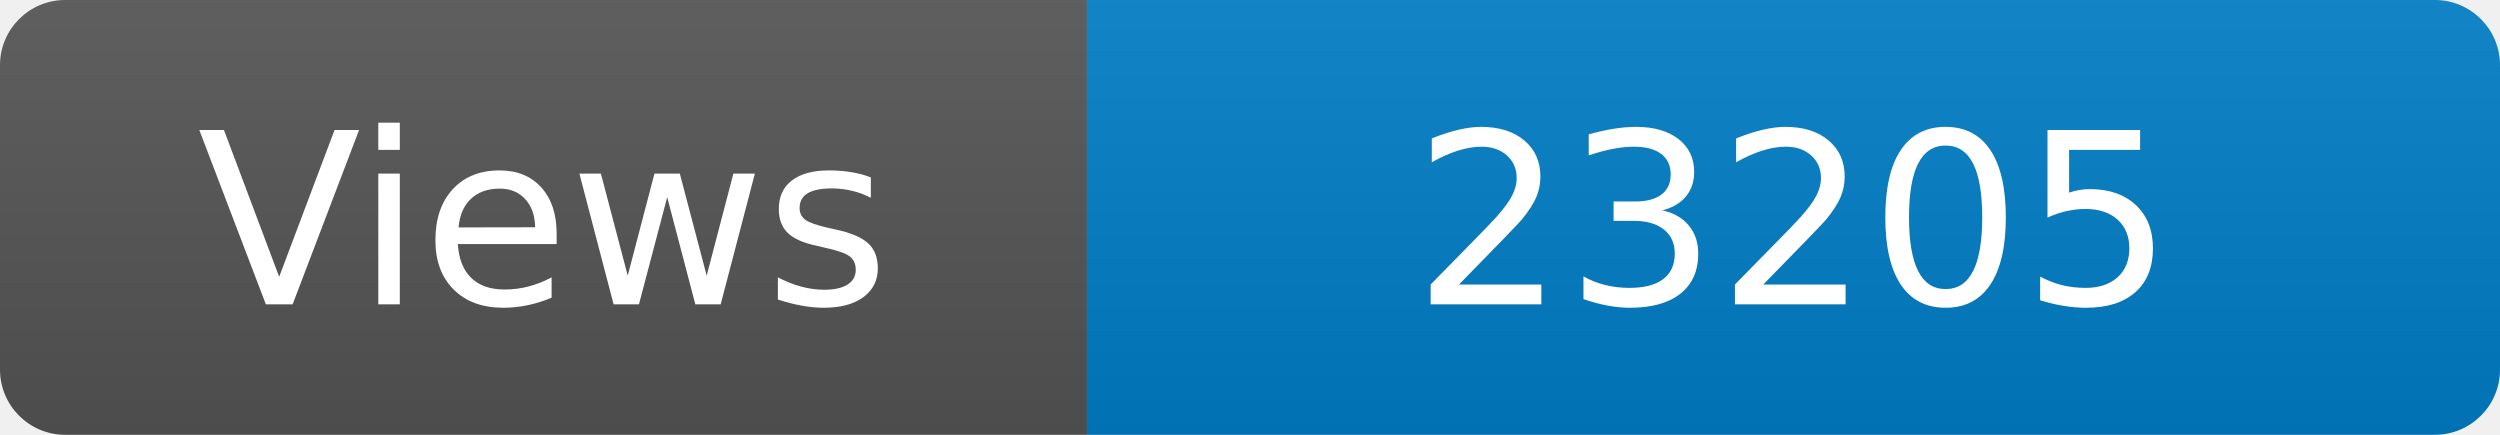
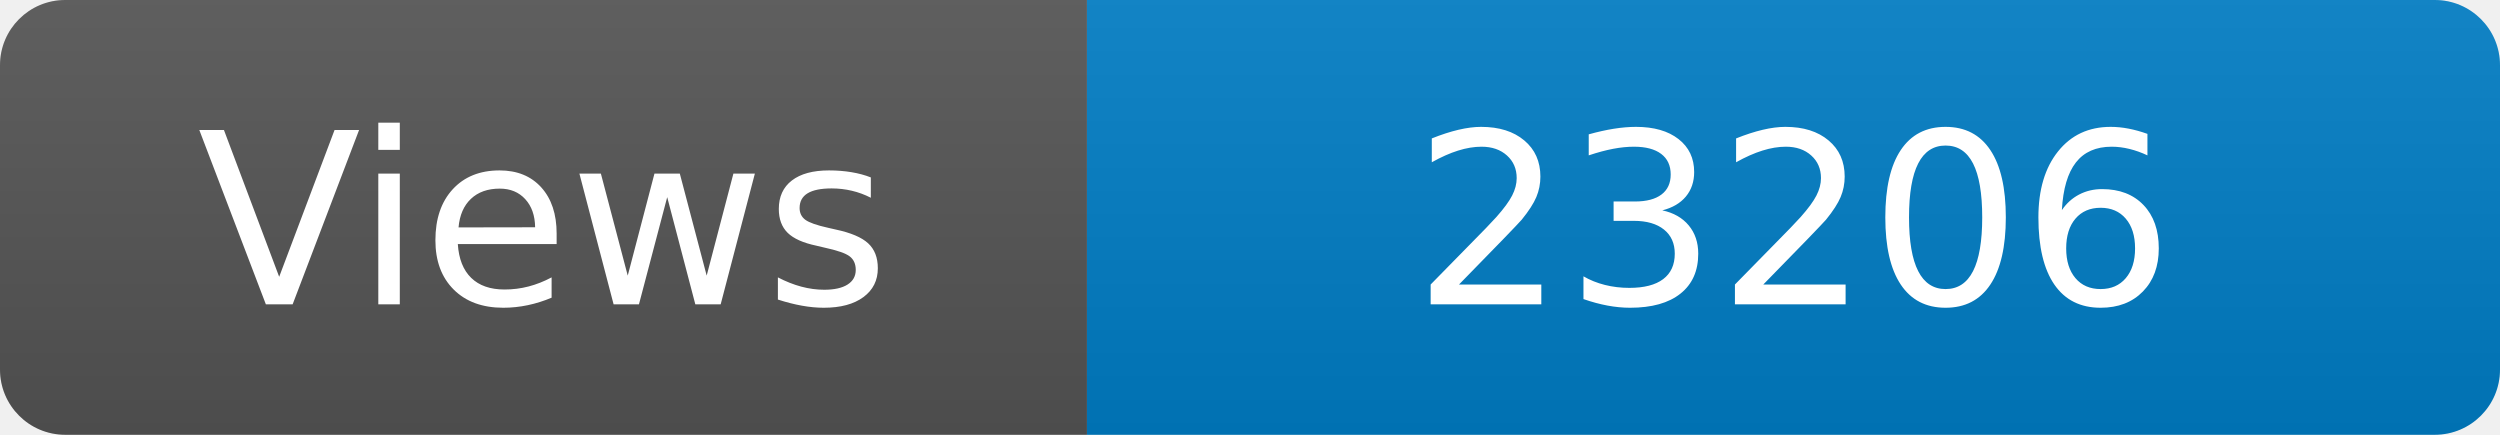
<svg xmlns="http://www.w3.org/2000/svg" width="115" height="20" role="img" aria-label="Maintained?: yes">
  <linearGradient id="s" x2="0" y2="100%">
    <stop offset="0" stop-color="#bbb" stop-opacity=".1" />
    <stop offset="1" stop-opacity=".1" />
  </linearGradient>
  <clipPath id="r">
    <rect width="115" height="20" rx="3" fill="#fff" />
  </clipPath>
  <g clip-path="url(#r)">
    <rect width="50" height="20" fill="#555" />
    <rect x="50" width="160" height="20" fill="#007ec6" />
    <rect width="115" height="20" fill="url(#s)" />
  </g>
  <g fill="#fff" text-anchor="middle" font-family="Verdana,Geneva,DejaVu Sans,sans-serif" font-size="110">
    <text x="250" y="140" transform="scale(.1)" fill="#fff">Views</text>
-     <text x="825" y="140" transform="scale(.1)" fill="#fff">23205</text>
+     <text x="825" y="140" transform="scale(.1)" fill="#fff">23206</text>
  </g>
</svg>
